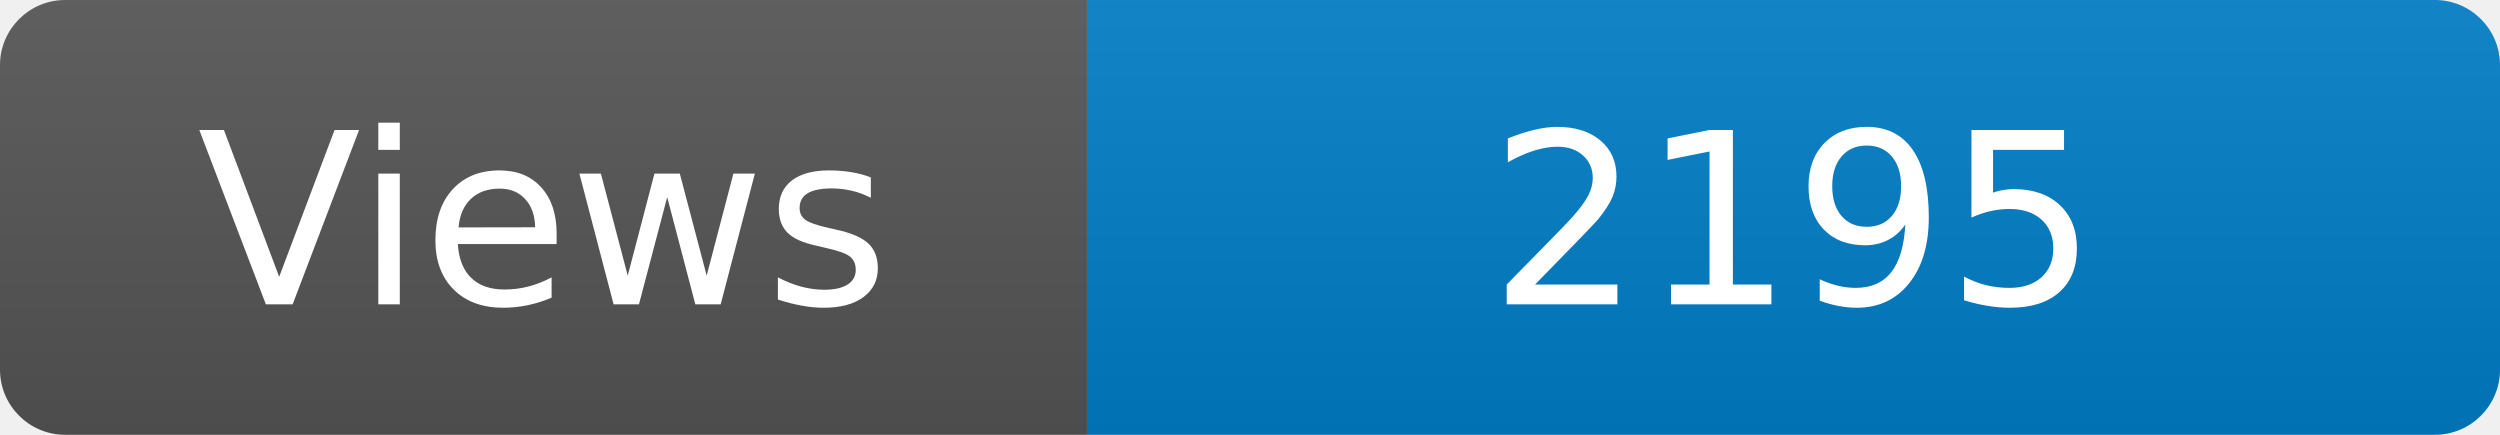
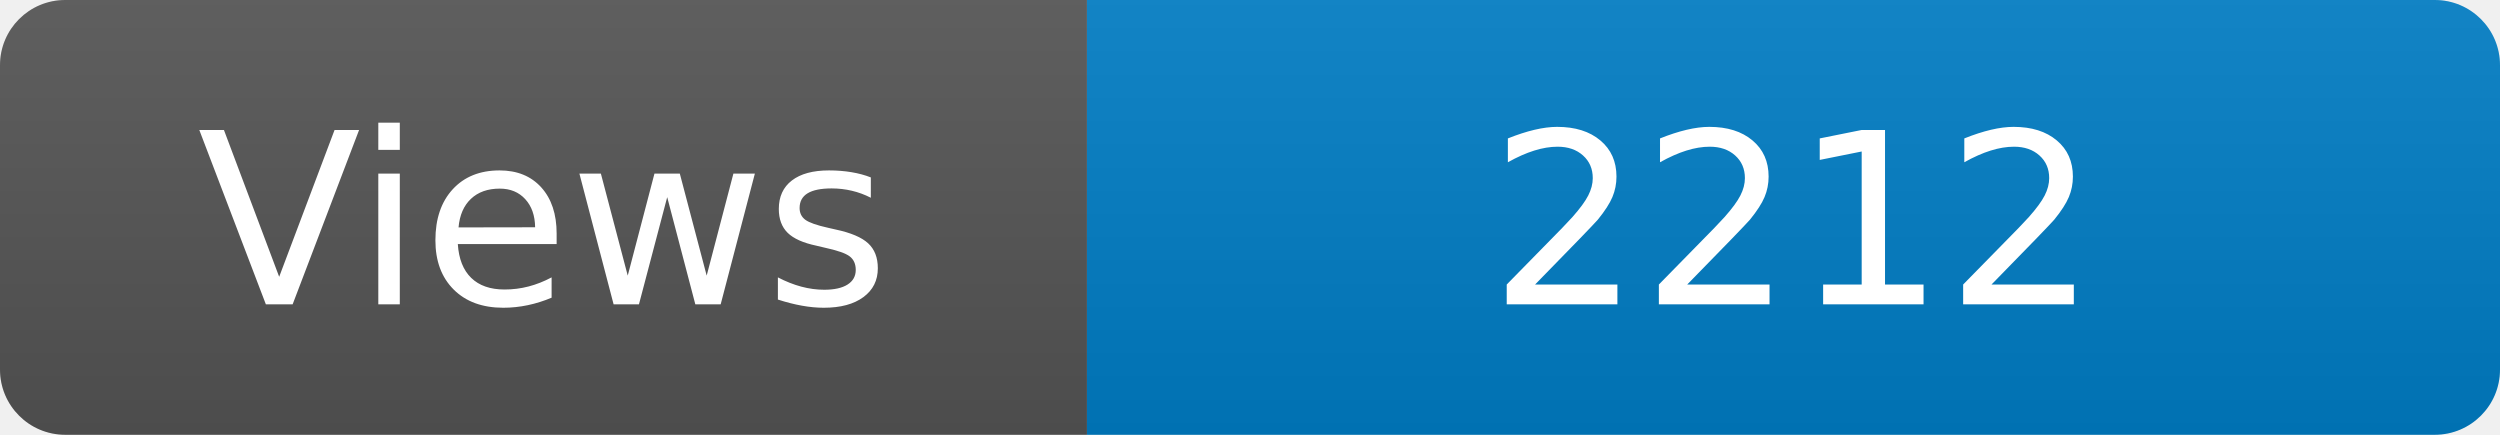
<svg xmlns="http://www.w3.org/2000/svg" width="115" height="20" role="img" aria-label="Maintained?: yes">
  <linearGradient id="s" x2="0" y2="100%">
    <stop offset="0" stop-color="#bbb" stop-opacity=".1" />
    <stop offset="1" stop-opacity=".1" />
  </linearGradient>
  <clipPath id="r">
    <rect width="115" height="20" rx="3" fill="#fff" />
  </clipPath>
  <g clip-path="url(#r)">
    <rect width="50" height="20" fill="#555" />
    <rect x="50" width="160" height="20" fill="#007ec6" />
    <rect width="115" height="20" fill="url(#s)" />
  </g>
  <g fill="#fff" text-anchor="middle" font-family="Verdana,Geneva,DejaVu Sans,sans-serif" font-size="110">
    <text x="250" y="140" transform="scale(.1)" fill="#fff">Views</text>
-     <text x="825" y="140" transform="scale(.1)" fill="#fff">2195</text>
+     <text x="825" y="140" transform="scale(.1)" fill="#fff">2212</text>
  </g>
</svg>
